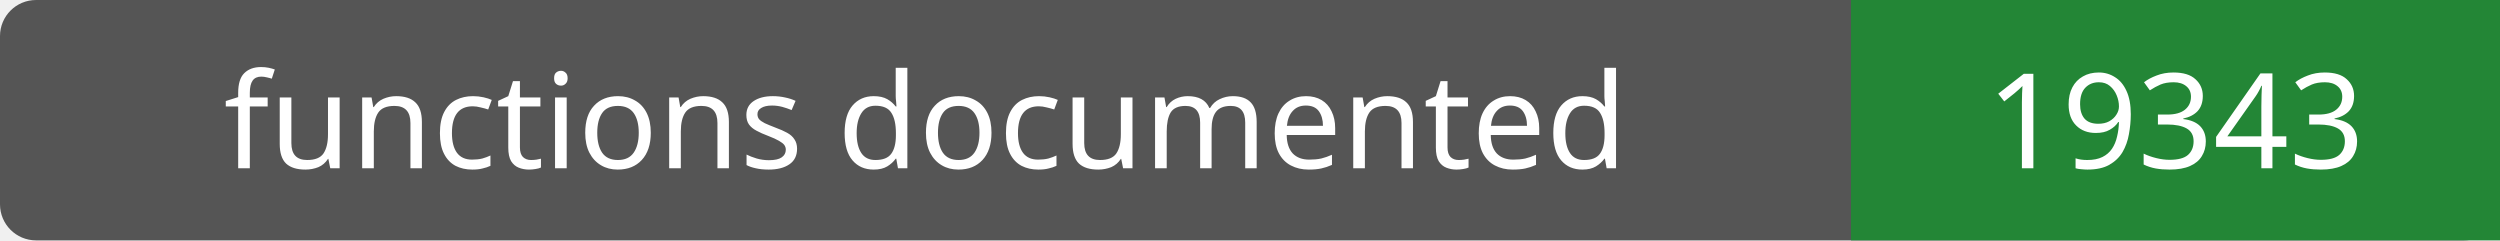
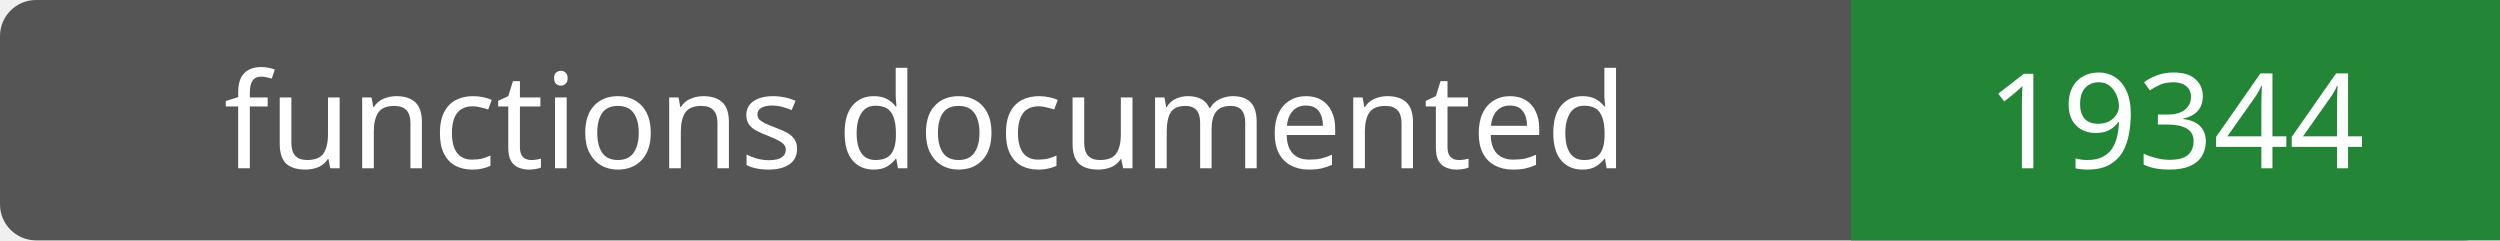
- <svg xmlns="http://www.w3.org/2000/svg" width="208" height="20" role="img" aria-label="functions documented: 19343">
+ <svg xmlns="http://www.w3.org/2000/svg" width="208" height="20" role="img" aria-label="functions documented: 19344">
  <rect width="208" height="20" rx="3" fill="#555" />
  <path fill="#238636" d="M154 0h54v20H154z" />
  <g fill="#fff" text-anchor="middle" font-family="Verdana,sans-serif" font-size="11">
    <text x="77.0" y="14">functions documented</text>
-     <text x="181.0" y="14">19343</text>
+     <text x="181.0" y="14">19344</text>
  </g>
</svg>
